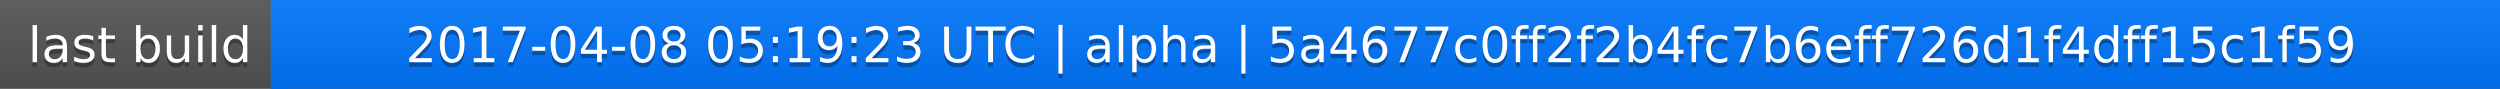
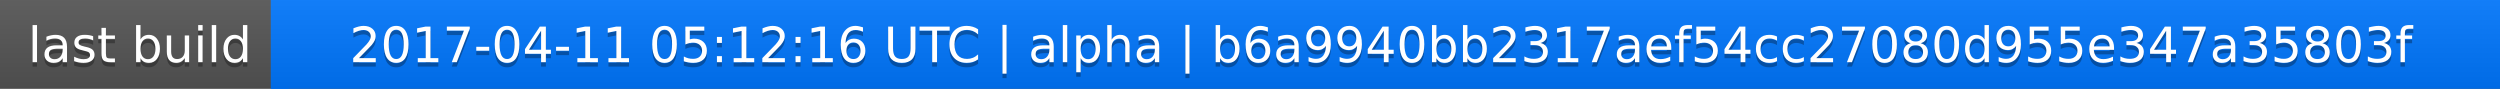
<svg xmlns="http://www.w3.org/2000/svg" width="563" height="20">
  <linearGradient id="a" x2="0" y2="100%">
    <stop offset="0" stop-color="#bbb" stop-opacity=".1" />
    <stop offset="1" stop-opacity=".1" />
  </linearGradient>
  <rect rx="0" width="563" height="20" fill="#555" />
  <rect rx="0" x="61" width="502" height="20" fill="#07f" />
  <path fill="#07f" d="M61 0h4v20h-4z" />
  <rect rx="0" width="563" height="20" fill="url(#a)" />
  <g fill="#fff" text-anchor="middle" font-family="DejaVu Sans,Verdana,Geneva,sans-serif" font-size="11">
    <text x="31.5" y="15" fill="#010101" fill-opacity=".3">last build</text>
    <text x="31.5" y="14">last build</text>
-     <text x="311" y="15" fill="#010101" fill-opacity=".3">2017-04-08 05:19:23 UTC | alpha | 5a4677c0ff2f2b4fc7b6eff726d1f4dff15c1f59</text>
-     <text x="311" y="14">2017-04-08 05:19:23 UTC | alpha | 5a4677c0ff2f2b4fc7b6eff726d1f4dff15c1f59</text>
+     <text x="311" y="15" fill="#010101" fill-opacity=".3">2017-04-11 05:12:16 UTC | alpha | b6a9940bb2317aef54cc27080d955e347a35803f</text>
+     <text x="311" y="14">2017-04-11 05:12:16 UTC | alpha | b6a9940bb2317aef54cc27080d955e347a35803f</text>
  </g>
</svg>
